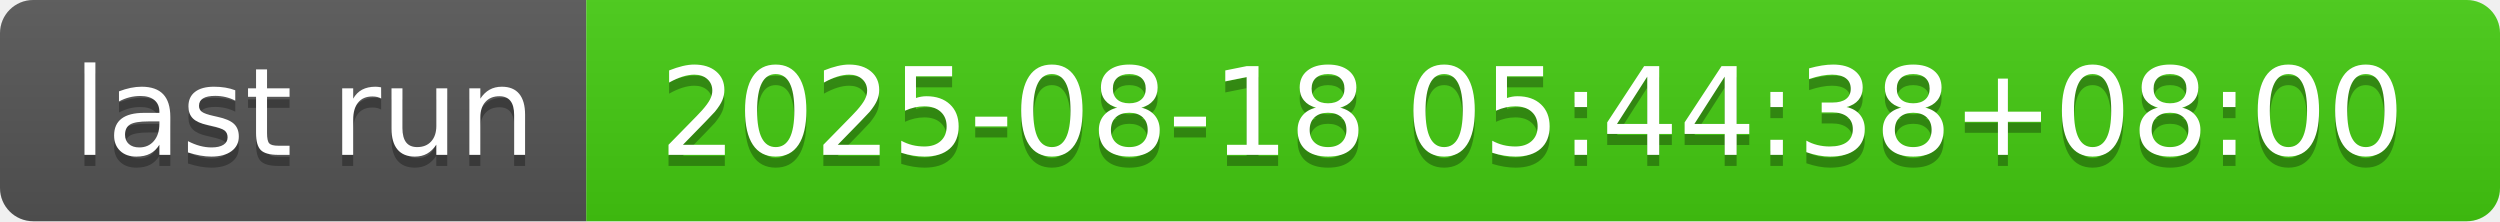
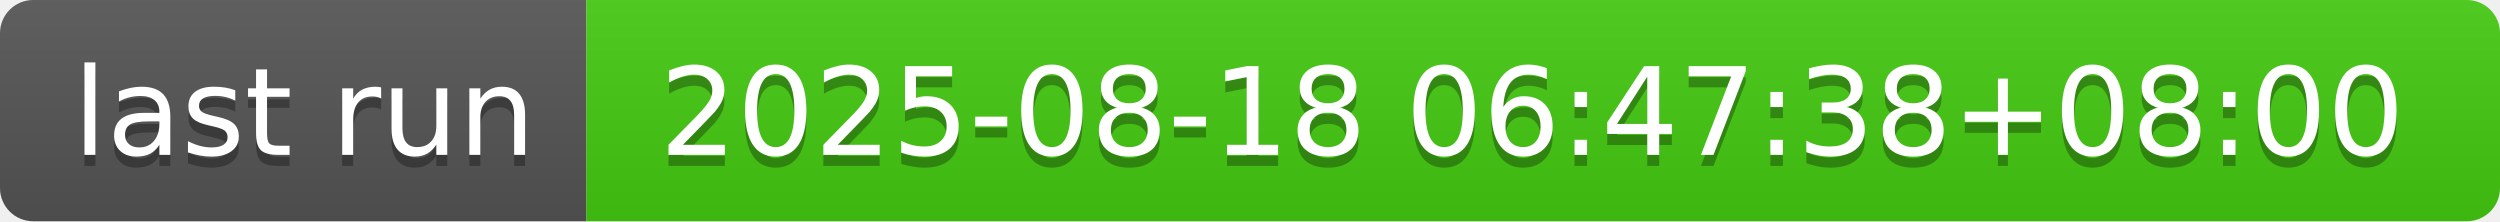
- <svg xmlns="http://www.w3.org/2000/svg" width="226" height="20" role="img" aria-label="last run: 2025-08-18 05:44:38+08:00">
+ <svg xmlns="http://www.w3.org/2000/svg" width="226" height="20" role="img" aria-label="last run: 2025-08-18 06:47:38+08:00">
  <linearGradient id="s" x2="0" y2="100%">
    <stop offset="0" stop-color="#bbb" stop-opacity=".1" />
    <stop offset="1" stop-opacity=".1" />
  </linearGradient>
  <clipPath id="r">
    <rect width="226" height="20" rx="3" fill="#fff" />
  </clipPath>
  <g clip-path="url(#r)">
    <rect width="53" height="20" fill="#555" />
    <rect x="53" width="173" height="20" fill="#4c1" />
    <rect width="226" height="20" fill="url(#s)" />
  </g>
  <g fill="#fff" text-anchor="middle" font-family="Verdana,Geneva,DejaVu Sans,sans-serif" text-rendering="geometricPrecision" font-size="110">
    <text aria-hidden="true" x="275" y="150" fill="#010101" fill-opacity=".3" transform="scale(.1)" textLength="430">last run</text>
    <text x="275" y="140" transform="scale(.1)" fill="#fff" textLength="430">last run</text>
-     <text aria-hidden="true" x="1385" y="150" fill="#010101" fill-opacity=".3" transform="scale(.1)" textLength="1630">2025-08-18 05:44:38+08:00</text>
-     <text x="1385" y="140" transform="scale(.1)" fill="#fff" textLength="1630">2025-08-18 05:44:38+08:00</text>
+     <text aria-hidden="true" x="1385" y="150" fill="#010101" fill-opacity=".3" transform="scale(.1)" textLength="1630">2025-08-18 06:47:38+08:00</text>
+     <text x="1385" y="140" transform="scale(.1)" fill="#fff" textLength="1630">2025-08-18 06:47:38+08:00</text>
  </g>
</svg>
